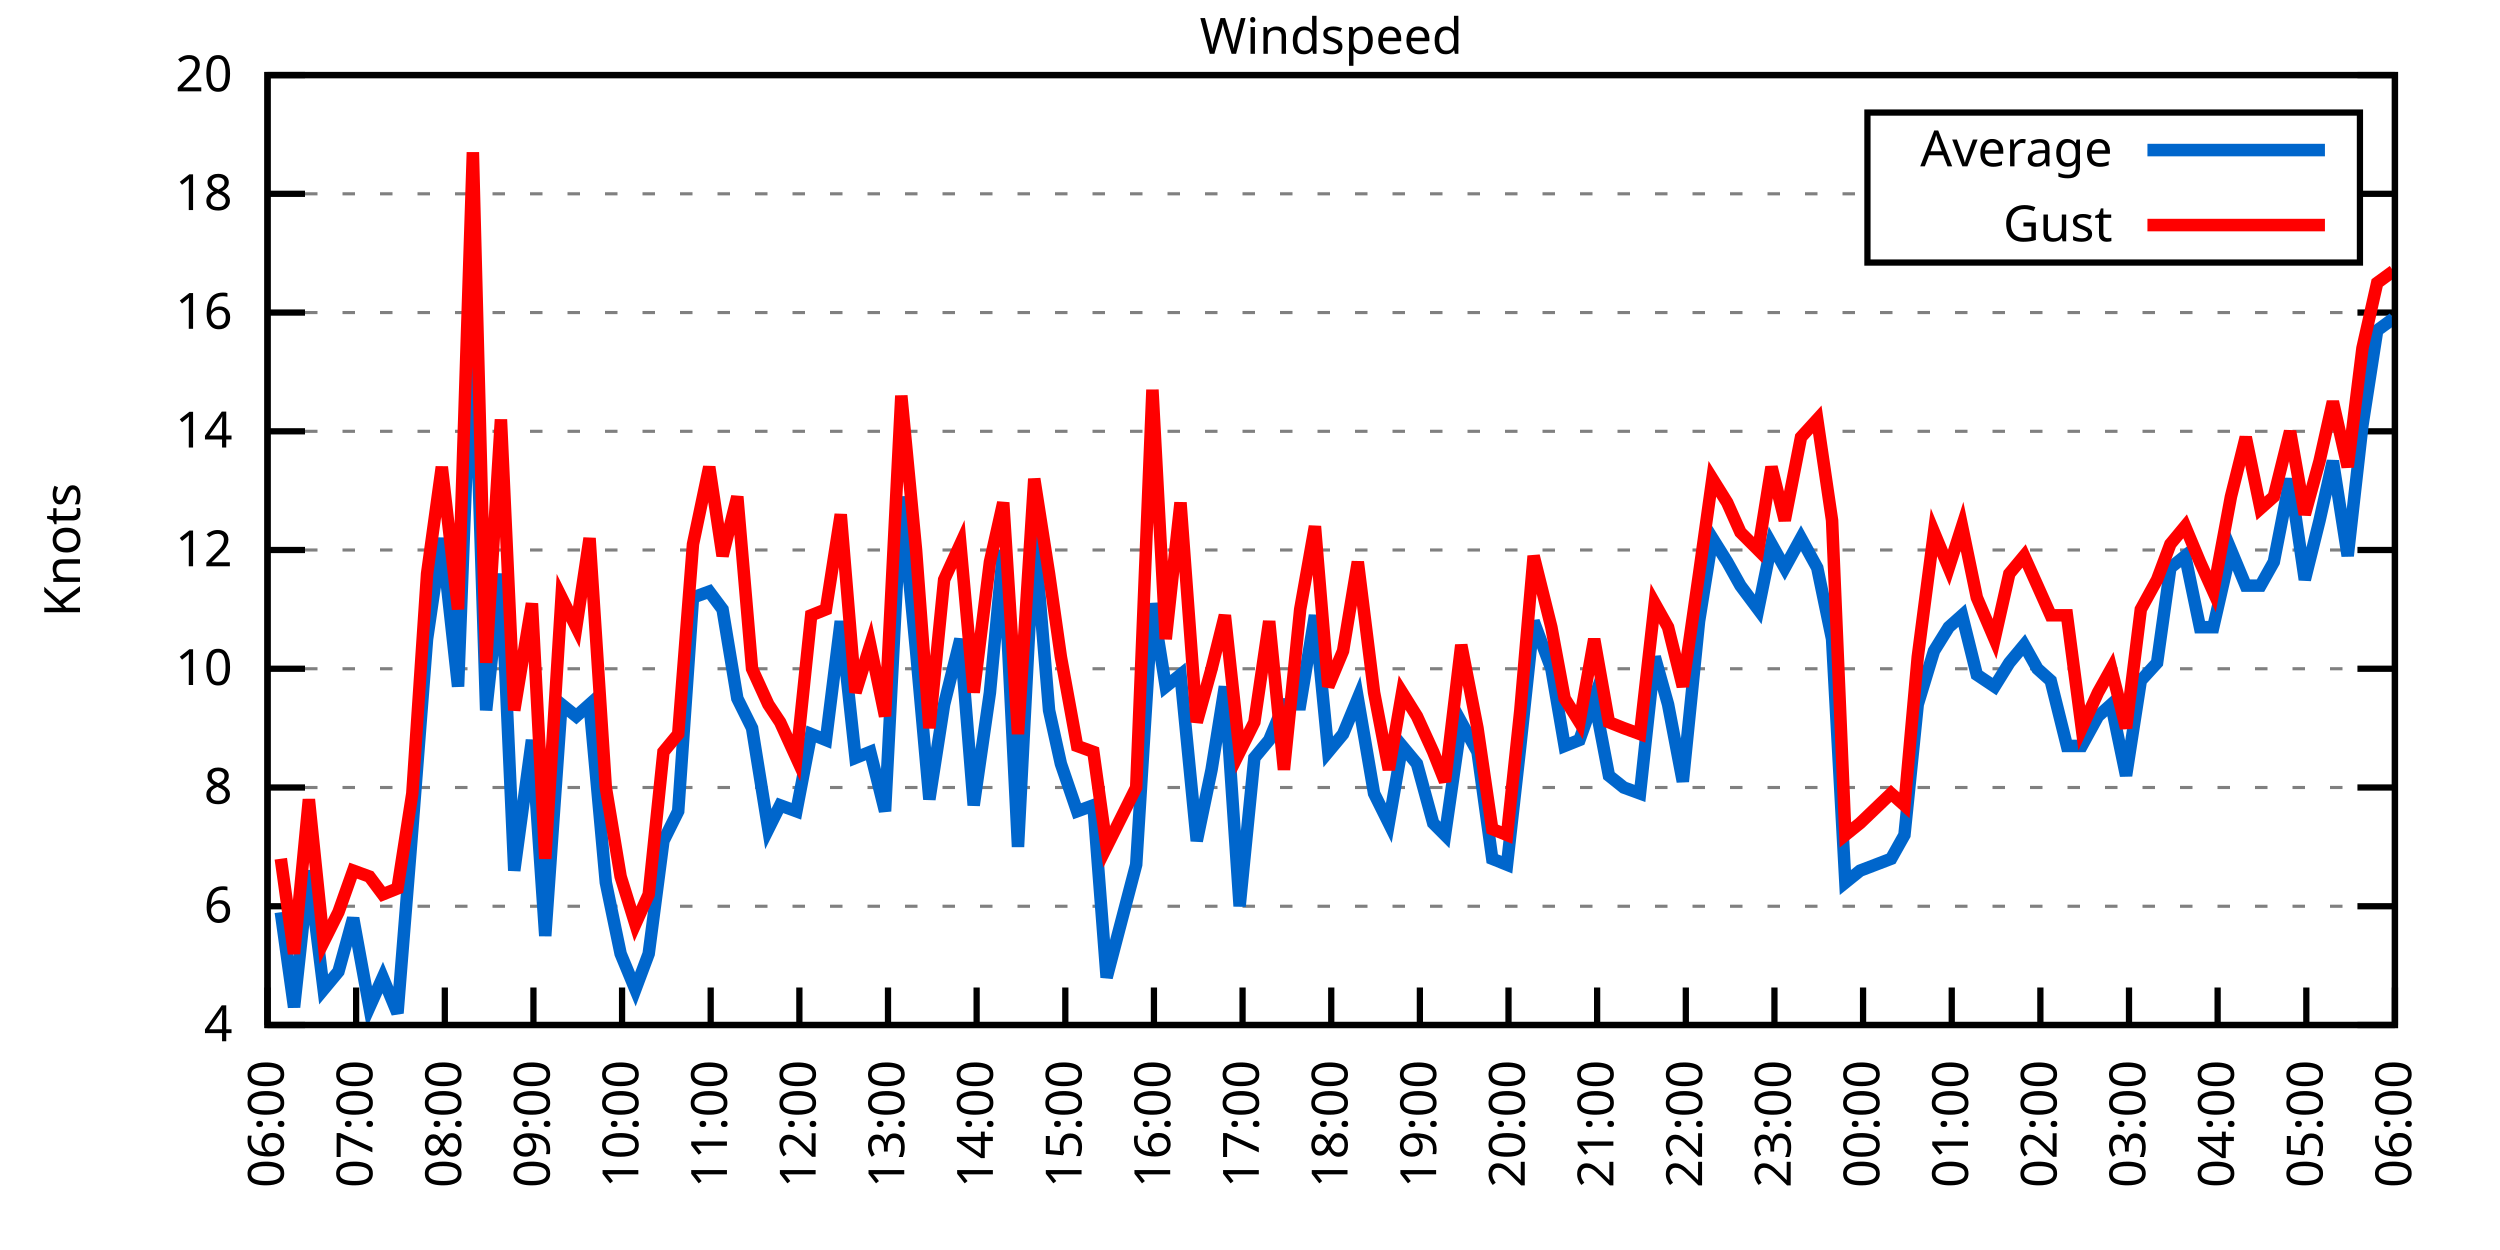
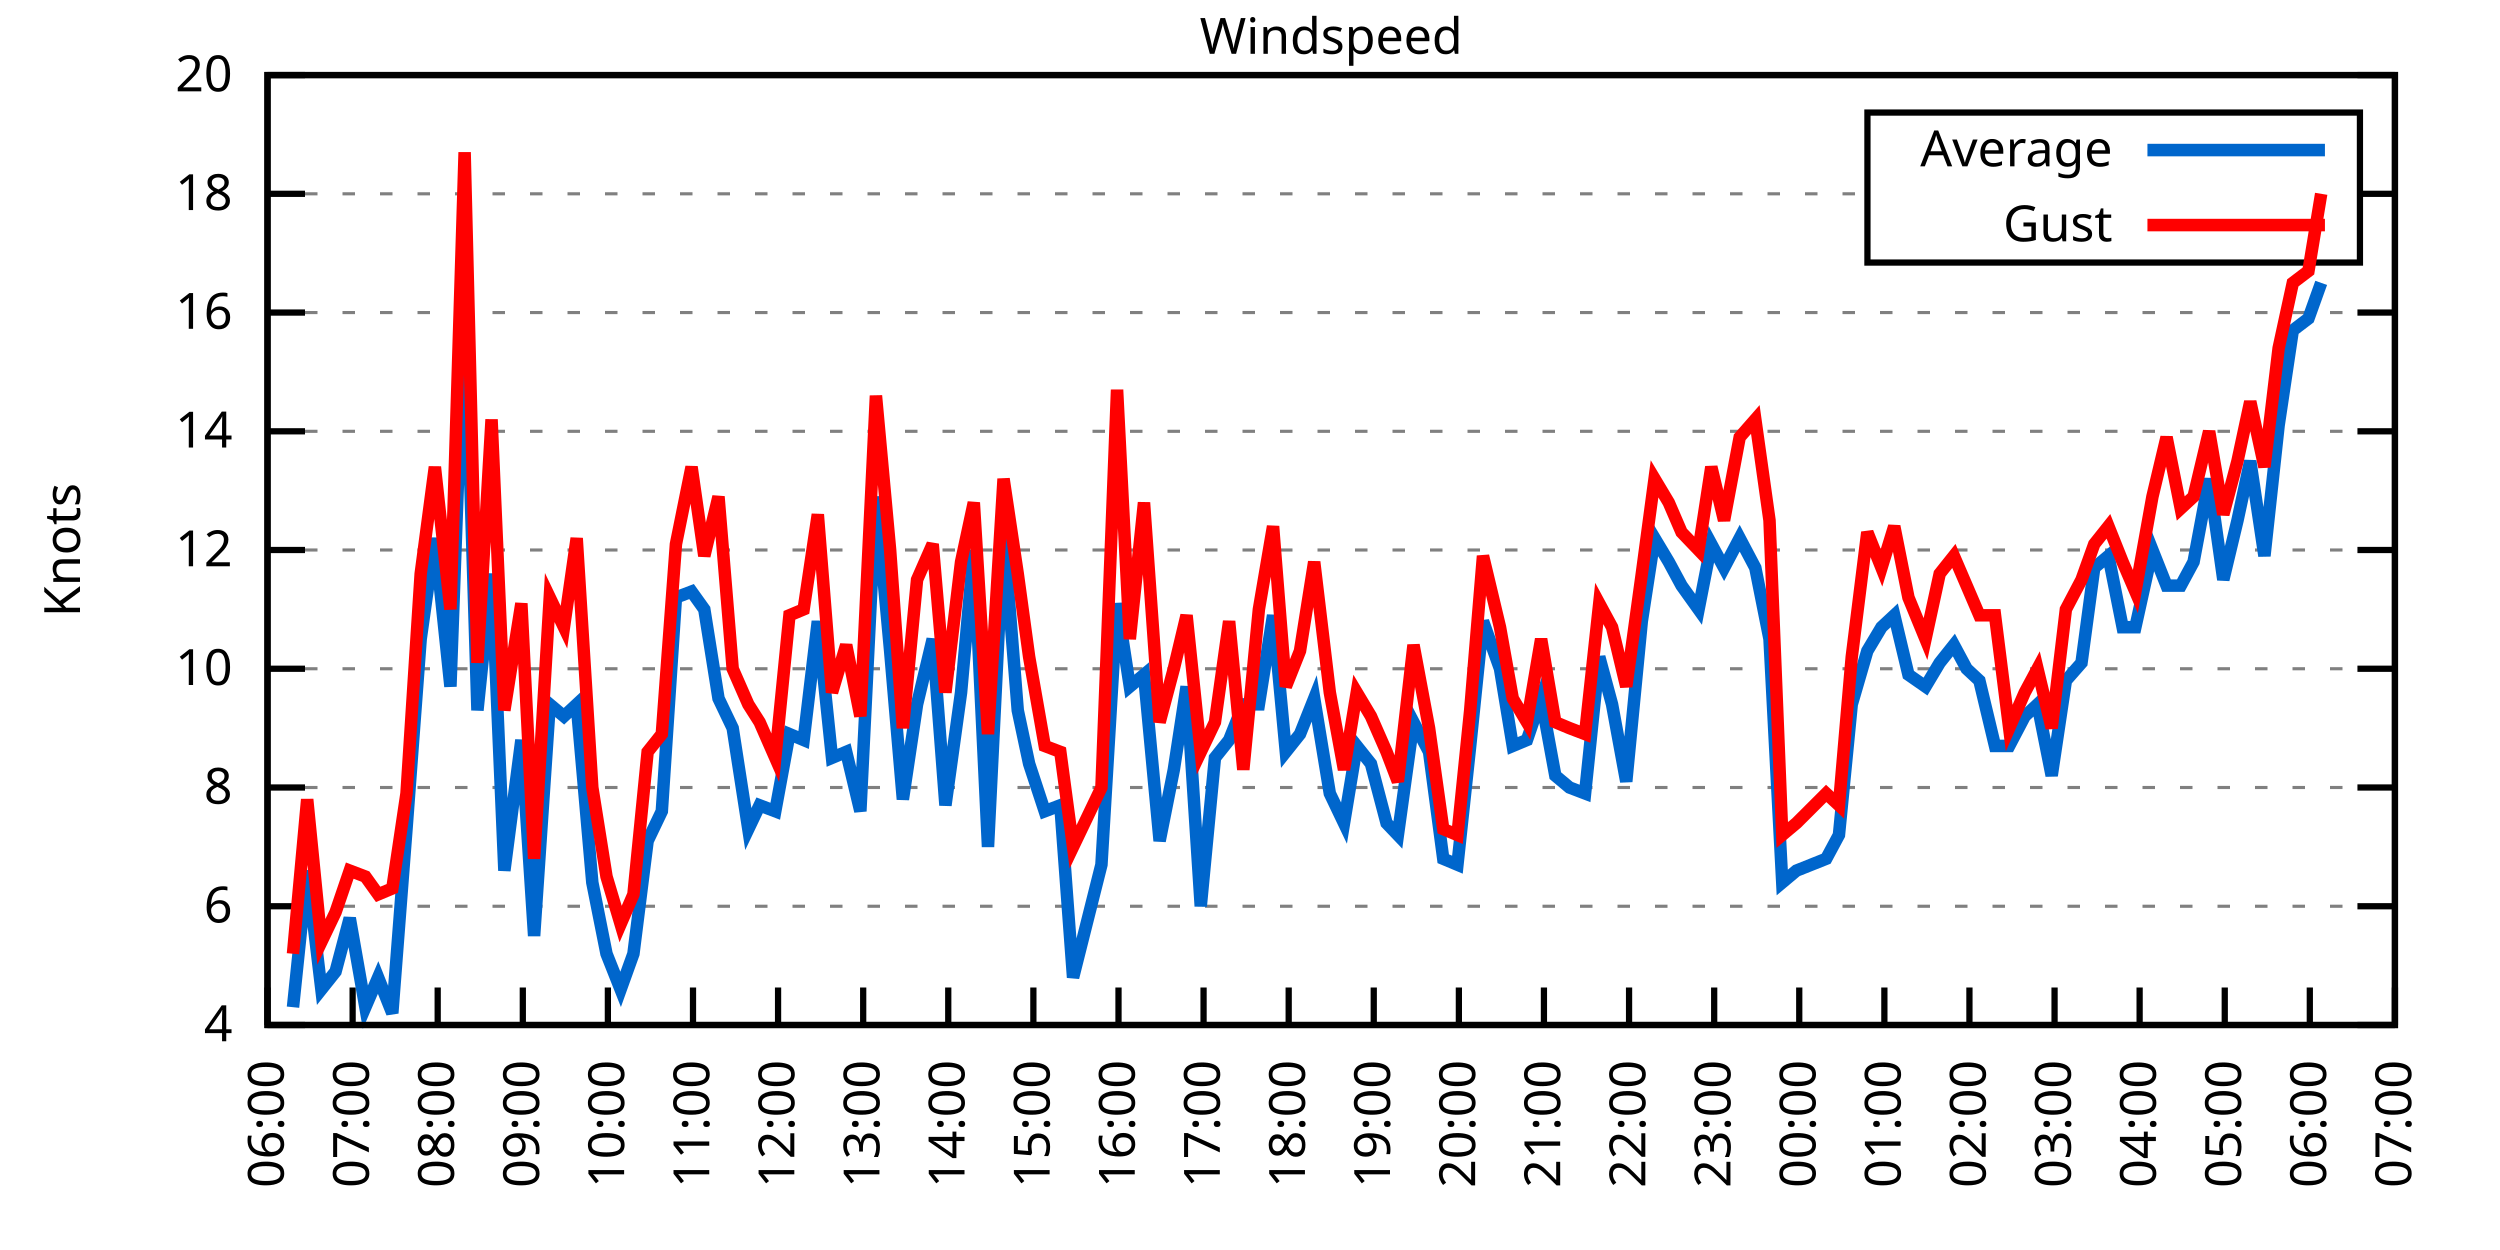
<svg xmlns="http://www.w3.org/2000/svg" xmlns:xlink="http://www.w3.org/1999/xlink" width="400" height="200" viewBox="0 0 400 200">
  <g id="gnuplot_canvas">
    <rect x="0" y="0" width="400" height="200" fill="none" />
    <defs>
      <circle id="gpDot" r="0.5" stroke-width="0.5" stroke="currentColor" />
      <path id="gpPt0" stroke-width="0.333" stroke="currentColor" d="M-1,0 h2 M0,-1 v2" />
      <path id="gpPt1" stroke-width="0.333" stroke="currentColor" d="M-1,-1 L1,1 M1,-1 L-1,1" />
      <path id="gpPt2" stroke-width="0.333" stroke="currentColor" d="M-1,0 L1,0 M0,-1 L0,1 M-1,-1 L1,1 M-1,1 L1,-1" />
      <rect id="gpPt3" stroke-width="0.333" stroke="currentColor" x="-1" y="-1" width="2" height="2" />
      <rect id="gpPt4" stroke-width="0.333" stroke="currentColor" fill="currentColor" x="-1" y="-1" width="2" height="2" />
      <circle id="gpPt5" stroke-width="0.333" stroke="currentColor" cx="0" cy="0" r="1" />
      <use xlink:href="#gpPt5" id="gpPt6" fill="currentColor" stroke="none" />
      <path id="gpPt7" stroke-width="0.333" stroke="currentColor" d="M0,-1.33 L-1.33,0.67 L1.33,0.67 z" />
      <use xlink:href="#gpPt7" id="gpPt8" fill="currentColor" stroke="none" />
      <use xlink:href="#gpPt7" id="gpPt9" stroke="currentColor" transform="rotate(180)" />
      <use xlink:href="#gpPt9" id="gpPt10" fill="currentColor" stroke="none" />
      <use xlink:href="#gpPt3" id="gpPt11" stroke="currentColor" transform="rotate(45)" />
      <use xlink:href="#gpPt11" id="gpPt12" fill="currentColor" stroke="none" />
      <path id="gpPt13" stroke-width="0.333" stroke="currentColor" d="M0,1.330 L1.265,0.411 L0.782,-1.067 L-0.782,-1.076 L-1.265,0.411 z" />
      <use xlink:href="#gpPt13" id="gpPt14" fill="currentColor" stroke="none" />
      <filter id="textbox" filterUnits="objectBoundingBox" x="0" y="0" height="1" width="1">
        <feFlood flood-color="white" flood-opacity="1" result="bgnd" />
        <feComposite in="SourceGraphic" in2="bgnd" operator="atop" />
      </filter>
      <filter id="greybox" filterUnits="objectBoundingBox" x="0" y="0" height="1" width="1">
        <feFlood flood-color="lightgrey" flood-opacity="1" result="grey" />
        <feComposite in="SourceGraphic" in2="grey" operator="atop" />
      </filter>
    </defs>
    <g fill="none" color="white" stroke="currentColor" stroke-width="1.00" stroke-linecap="butt" stroke-linejoin="miter">
</g>
    <g fill="none" color="black" stroke="currentColor" stroke-width="1.00" stroke-linecap="butt" stroke-linejoin="miter">
      <g stroke="none" shape-rendering="crispEdges">
        <polygon fill="rgb(255, 255, 255)" points="42.80,164.00 383.18,164.00 383.18,12.02 42.80,12.02 " />
      </g>
    </g>
    <g fill="none" color="black" stroke="currentColor" stroke-width="1.00" stroke-linecap="butt" stroke-linejoin="miter">
</g>
    <g fill="none" color="black" stroke="black" stroke-width="0.50" stroke-linecap="butt" stroke-linejoin="miter">
</g>
    <g fill="none" color="gray" stroke="currentColor" stroke-width="0.50" stroke-linecap="butt" stroke-linejoin="miter">
      <path stroke="gray" stroke-dasharray="2,4" class="gridline" d="M42.80,164.00 L383.19,164.00  " />
    </g>
    <g fill="none" color="gray" stroke="gray" stroke-width="1.00" stroke-linecap="butt" stroke-linejoin="miter">
</g>
    <g fill="none" color="black" stroke="currentColor" stroke-width="1.00" stroke-linecap="butt" stroke-linejoin="miter">
      <path stroke="black" d="M42.80,164.00 L48.80,164.00 M383.19,164.00 L377.19,164.00  " />
      <g transform="translate(37.20,166.60)" stroke="none" fill="black" font-family="Sans" font-size="8.00" text-anchor="end">
        <text>
          <tspan font-family="Sans"> 4</tspan>
        </text>
      </g>
    </g>
    <g fill="none" color="black" stroke="currentColor" stroke-width="1.00" stroke-linecap="butt" stroke-linejoin="miter">
</g>
    <g fill="none" color="black" stroke="black" stroke-width="0.50" stroke-linecap="butt" stroke-linejoin="miter">
</g>
    <g fill="none" color="gray" stroke="currentColor" stroke-width="0.50" stroke-linecap="butt" stroke-linejoin="miter">
      <path stroke="gray" stroke-dasharray="2,4" class="gridline" d="M42.80,145.00 L383.19,145.00  " />
    </g>
    <g fill="none" color="gray" stroke="gray" stroke-width="1.00" stroke-linecap="butt" stroke-linejoin="miter">
</g>
    <g fill="none" color="black" stroke="currentColor" stroke-width="1.00" stroke-linecap="butt" stroke-linejoin="miter">
      <path stroke="black" d="M42.80,145.00 L48.80,145.00 M383.19,145.00 L377.19,145.00  " />
      <g transform="translate(37.20,147.60)" stroke="none" fill="black" font-family="Sans" font-size="8.00" text-anchor="end">
        <text>
          <tspan font-family="Sans"> 6</tspan>
        </text>
      </g>
    </g>
    <g fill="none" color="black" stroke="currentColor" stroke-width="1.00" stroke-linecap="butt" stroke-linejoin="miter">
</g>
    <g fill="none" color="black" stroke="black" stroke-width="0.50" stroke-linecap="butt" stroke-linejoin="miter">
</g>
    <g fill="none" color="gray" stroke="currentColor" stroke-width="0.50" stroke-linecap="butt" stroke-linejoin="miter">
      <path stroke="gray" stroke-dasharray="2,4" class="gridline" d="M42.80,126.00 L383.19,126.00  " />
    </g>
    <g fill="none" color="gray" stroke="gray" stroke-width="1.00" stroke-linecap="butt" stroke-linejoin="miter">
</g>
    <g fill="none" color="black" stroke="currentColor" stroke-width="1.00" stroke-linecap="butt" stroke-linejoin="miter">
      <path stroke="black" d="M42.80,126.00 L48.80,126.00 M383.19,126.00 L377.19,126.00  " />
      <g transform="translate(37.20,128.60)" stroke="none" fill="black" font-family="Sans" font-size="8.00" text-anchor="end">
        <text>
          <tspan font-family="Sans"> 8</tspan>
        </text>
      </g>
    </g>
    <g fill="none" color="black" stroke="currentColor" stroke-width="1.00" stroke-linecap="butt" stroke-linejoin="miter">
</g>
    <g fill="none" color="black" stroke="black" stroke-width="0.50" stroke-linecap="butt" stroke-linejoin="miter">
</g>
    <g fill="none" color="gray" stroke="currentColor" stroke-width="0.50" stroke-linecap="butt" stroke-linejoin="miter">
      <path stroke="gray" stroke-dasharray="2,4" class="gridline" d="M42.80,107.00 L383.19,107.00  " />
    </g>
    <g fill="none" color="gray" stroke="gray" stroke-width="1.00" stroke-linecap="butt" stroke-linejoin="miter">
</g>
    <g fill="none" color="black" stroke="currentColor" stroke-width="1.00" stroke-linecap="butt" stroke-linejoin="miter">
      <path stroke="black" d="M42.80,107.00 L48.80,107.00 M383.19,107.00 L377.19,107.00  " />
      <g transform="translate(37.20,109.60)" stroke="none" fill="black" font-family="Sans" font-size="8.00" text-anchor="end">
        <text>
          <tspan font-family="Sans"> 10</tspan>
        </text>
      </g>
    </g>
    <g fill="none" color="black" stroke="currentColor" stroke-width="1.00" stroke-linecap="butt" stroke-linejoin="miter">
</g>
    <g fill="none" color="black" stroke="black" stroke-width="0.50" stroke-linecap="butt" stroke-linejoin="miter">
</g>
    <g fill="none" color="gray" stroke="currentColor" stroke-width="0.50" stroke-linecap="butt" stroke-linejoin="miter">
      <path stroke="gray" stroke-dasharray="2,4" class="gridline" d="M42.80,88.00 L383.19,88.00  " />
    </g>
    <g fill="none" color="gray" stroke="gray" stroke-width="1.00" stroke-linecap="butt" stroke-linejoin="miter">
</g>
    <g fill="none" color="black" stroke="currentColor" stroke-width="1.00" stroke-linecap="butt" stroke-linejoin="miter">
      <path stroke="black" d="M42.80,88.00 L48.80,88.00 M383.19,88.00 L377.19,88.00  " />
      <g transform="translate(37.20,90.60)" stroke="none" fill="black" font-family="Sans" font-size="8.00" text-anchor="end">
        <text>
          <tspan font-family="Sans"> 12</tspan>
        </text>
      </g>
    </g>
    <g fill="none" color="black" stroke="currentColor" stroke-width="1.00" stroke-linecap="butt" stroke-linejoin="miter">
</g>
    <g fill="none" color="black" stroke="black" stroke-width="0.50" stroke-linecap="butt" stroke-linejoin="miter">
</g>
    <g fill="none" color="gray" stroke="currentColor" stroke-width="0.50" stroke-linecap="butt" stroke-linejoin="miter">
      <path stroke="gray" stroke-dasharray="2,4" class="gridline" d="M42.80,69.01 L383.19,69.01  " />
    </g>
    <g fill="none" color="gray" stroke="gray" stroke-width="1.00" stroke-linecap="butt" stroke-linejoin="miter">
</g>
    <g fill="none" color="black" stroke="currentColor" stroke-width="1.00" stroke-linecap="butt" stroke-linejoin="miter">
      <path stroke="black" d="M42.80,69.01 L48.80,69.01 M383.19,69.01 L377.19,69.01  " />
      <g transform="translate(37.20,71.61)" stroke="none" fill="black" font-family="Sans" font-size="8.00" text-anchor="end">
        <text>
          <tspan font-family="Sans"> 14</tspan>
        </text>
      </g>
    </g>
    <g fill="none" color="black" stroke="currentColor" stroke-width="1.00" stroke-linecap="butt" stroke-linejoin="miter">
</g>
    <g fill="none" color="black" stroke="black" stroke-width="0.50" stroke-linecap="butt" stroke-linejoin="miter">
</g>
    <g fill="none" color="gray" stroke="currentColor" stroke-width="0.50" stroke-linecap="butt" stroke-linejoin="miter">
      <path stroke="gray" stroke-dasharray="2,4" class="gridline" d="M42.80,50.01 L383.19,50.01  " />
    </g>
    <g fill="none" color="gray" stroke="gray" stroke-width="1.00" stroke-linecap="butt" stroke-linejoin="miter">
</g>
    <g fill="none" color="black" stroke="currentColor" stroke-width="1.00" stroke-linecap="butt" stroke-linejoin="miter">
      <path stroke="black" d="M42.80,50.01 L48.80,50.01 M383.19,50.01 L377.19,50.01  " />
      <g transform="translate(37.20,52.61)" stroke="none" fill="black" font-family="Sans" font-size="8.00" text-anchor="end">
        <text>
          <tspan font-family="Sans"> 16</tspan>
        </text>
      </g>
    </g>
    <g fill="none" color="black" stroke="currentColor" stroke-width="1.00" stroke-linecap="butt" stroke-linejoin="miter">
</g>
    <g fill="none" color="black" stroke="black" stroke-width="0.50" stroke-linecap="butt" stroke-linejoin="miter">
</g>
    <g fill="none" color="gray" stroke="currentColor" stroke-width="0.50" stroke-linecap="butt" stroke-linejoin="miter">
      <path stroke="gray" stroke-dasharray="2,4" class="gridline" d="M42.80,31.01 L298.79,31.01 M377.59,31.01 L383.19,31.01  " />
    </g>
    <g fill="none" color="gray" stroke="gray" stroke-width="1.00" stroke-linecap="butt" stroke-linejoin="miter">
</g>
    <g fill="none" color="black" stroke="currentColor" stroke-width="1.00" stroke-linecap="butt" stroke-linejoin="miter">
      <path stroke="black" d="M42.80,31.01 L48.80,31.01 M383.19,31.01 L377.19,31.01  " />
      <g transform="translate(37.20,33.61)" stroke="none" fill="black" font-family="Sans" font-size="8.00" text-anchor="end">
        <text>
          <tspan font-family="Sans"> 18</tspan>
        </text>
      </g>
    </g>
    <g fill="none" color="black" stroke="currentColor" stroke-width="1.00" stroke-linecap="butt" stroke-linejoin="miter">
</g>
    <g fill="none" color="black" stroke="black" stroke-width="0.50" stroke-linecap="butt" stroke-linejoin="miter">
</g>
    <g fill="none" color="gray" stroke="currentColor" stroke-width="0.50" stroke-linecap="butt" stroke-linejoin="miter">
      <path stroke="gray" stroke-dasharray="2,4" class="gridline" d="M42.80,12.01 L383.19,12.01  " />
    </g>
    <g fill="none" color="gray" stroke="gray" stroke-width="1.00" stroke-linecap="butt" stroke-linejoin="miter">
</g>
    <g fill="none" color="black" stroke="currentColor" stroke-width="1.00" stroke-linecap="butt" stroke-linejoin="miter">
      <path stroke="black" d="M42.80,12.01 L48.80,12.01 M383.19,12.01 L377.19,12.01  " />
      <g transform="translate(37.20,14.61)" stroke="none" fill="black" font-family="Sans" font-size="8.00" text-anchor="end">
        <text>
          <tspan font-family="Sans"> 20</tspan>
        </text>
      </g>
    </g>
    <g fill="none" color="black" stroke="currentColor" stroke-width="1.00" stroke-linecap="butt" stroke-linejoin="miter">
      <path stroke="black" d="M42.80,164.00 L42.80,158.00  " />
      <g transform="translate(45.40,169.60) rotate(270.00)" stroke="none" fill="black" font-family="Sans" font-size="8.00" text-anchor="end">
        <text>
          <tspan font-family="Sans">06:00</tspan>
        </text>
      </g>
    </g>
    <g fill="none" color="black" stroke="currentColor" stroke-width="1.00" stroke-linecap="butt" stroke-linejoin="miter">
-       <path stroke="black" d="M56.98,164.00 L56.98,158.00  " />
-       <g transform="translate(59.58,169.60) rotate(270.00)" stroke="none" fill="black" font-family="Sans" font-size="8.00" text-anchor="end">
+       <path stroke="black" d="M56.42,164.00 L56.42,158.00  " />
+       <g transform="translate(59.02,169.60) rotate(270.00)" stroke="none" fill="black" font-family="Sans" font-size="8.00" text-anchor="end">
        <text>
          <tspan font-family="Sans">07:00</tspan>
        </text>
      </g>
    </g>
    <g fill="none" color="black" stroke="currentColor" stroke-width="1.00" stroke-linecap="butt" stroke-linejoin="miter">
-       <path stroke="black" d="M71.17,164.00 L71.17,158.00  " />
-       <g transform="translate(73.77,169.60) rotate(270.00)" stroke="none" fill="black" font-family="Sans" font-size="8.00" text-anchor="end">
+       <path stroke="black" d="M70.03,164.00 L70.03,158.00  " />
+       <g transform="translate(72.63,169.60) rotate(270.00)" stroke="none" fill="black" font-family="Sans" font-size="8.00" text-anchor="end">
        <text>
          <tspan font-family="Sans">08:00</tspan>
        </text>
      </g>
    </g>
    <g fill="none" color="black" stroke="currentColor" stroke-width="1.00" stroke-linecap="butt" stroke-linejoin="miter">
-       <path stroke="black" d="M85.35,164.00 L85.35,158.00  " />
-       <g transform="translate(87.95,169.60) rotate(270.00)" stroke="none" fill="black" font-family="Sans" font-size="8.00" text-anchor="end">
+       <path stroke="black" d="M83.65,164.00 L83.65,158.00  " />
+       <g transform="translate(86.25,169.60) rotate(270.00)" stroke="none" fill="black" font-family="Sans" font-size="8.00" text-anchor="end">
        <text>
          <tspan font-family="Sans">09:00</tspan>
        </text>
      </g>
    </g>
    <g fill="none" color="black" stroke="currentColor" stroke-width="1.00" stroke-linecap="butt" stroke-linejoin="miter">
-       <path stroke="black" d="M99.53,164.00 L99.53,158.00  " />
-       <g transform="translate(102.13,169.60) rotate(270.00)" stroke="none" fill="black" font-family="Sans" font-size="8.00" text-anchor="end">
+       <path stroke="black" d="M97.26,164.00 L97.26,158.00  " />
+       <g transform="translate(99.86,169.60) rotate(270.00)" stroke="none" fill="black" font-family="Sans" font-size="8.00" text-anchor="end">
        <text>
          <tspan font-family="Sans">10:00</tspan>
        </text>
      </g>
    </g>
    <g fill="none" color="black" stroke="currentColor" stroke-width="1.00" stroke-linecap="butt" stroke-linejoin="miter">
-       <path stroke="black" d="M113.71,164.00 L113.71,158.00  " />
-       <g transform="translate(116.31,169.60) rotate(270.00)" stroke="none" fill="black" font-family="Sans" font-size="8.00" text-anchor="end">
+       <path stroke="black" d="M110.88,164.00 L110.88,158.00  " />
+       <g transform="translate(113.48,169.60) rotate(270.00)" stroke="none" fill="black" font-family="Sans" font-size="8.00" text-anchor="end">
        <text>
          <tspan font-family="Sans">11:00</tspan>
        </text>
      </g>
    </g>
    <g fill="none" color="black" stroke="currentColor" stroke-width="1.00" stroke-linecap="butt" stroke-linejoin="miter">
-       <path stroke="black" d="M127.90,164.00 L127.90,158.00  " />
-       <g transform="translate(130.50,169.60) rotate(270.00)" stroke="none" fill="black" font-family="Sans" font-size="8.00" text-anchor="end">
+       <path stroke="black" d="M124.49,164.00 L124.49,158.00  " />
+       <g transform="translate(127.09,169.60) rotate(270.00)" stroke="none" fill="black" font-family="Sans" font-size="8.00" text-anchor="end">
        <text>
          <tspan font-family="Sans">12:00</tspan>
        </text>
      </g>
    </g>
    <g fill="none" color="black" stroke="currentColor" stroke-width="1.00" stroke-linecap="butt" stroke-linejoin="miter">
-       <path stroke="black" d="M142.08,164.00 L142.08,158.00  " />
-       <g transform="translate(144.68,169.60) rotate(270.00)" stroke="none" fill="black" font-family="Sans" font-size="8.00" text-anchor="end">
+       <path stroke="black" d="M138.11,164.00 L138.11,158.00  " />
+       <g transform="translate(140.71,169.60) rotate(270.00)" stroke="none" fill="black" font-family="Sans" font-size="8.00" text-anchor="end">
        <text>
          <tspan font-family="Sans">13:00</tspan>
        </text>
      </g>
    </g>
    <g fill="none" color="black" stroke="currentColor" stroke-width="1.00" stroke-linecap="butt" stroke-linejoin="miter">
-       <path stroke="black" d="M156.26,164.00 L156.26,158.00  " />
-       <g transform="translate(158.86,169.60) rotate(270.00)" stroke="none" fill="black" font-family="Sans" font-size="8.00" text-anchor="end">
+       <path stroke="black" d="M151.72,164.00 L151.72,158.00  " />
+       <g transform="translate(154.32,169.60) rotate(270.00)" stroke="none" fill="black" font-family="Sans" font-size="8.00" text-anchor="end">
        <text>
          <tspan font-family="Sans">14:00</tspan>
        </text>
      </g>
    </g>
    <g fill="none" color="black" stroke="currentColor" stroke-width="1.00" stroke-linecap="butt" stroke-linejoin="miter">
-       <path stroke="black" d="M170.45,164.00 L170.45,158.00  " />
-       <g transform="translate(173.05,169.60) rotate(270.00)" stroke="none" fill="black" font-family="Sans" font-size="8.00" text-anchor="end">
+       <path stroke="black" d="M165.34,164.00 L165.34,158.00  " />
+       <g transform="translate(167.94,169.60) rotate(270.00)" stroke="none" fill="black" font-family="Sans" font-size="8.00" text-anchor="end">
        <text>
          <tspan font-family="Sans">15:00</tspan>
        </text>
      </g>
    </g>
    <g fill="none" color="black" stroke="currentColor" stroke-width="1.00" stroke-linecap="butt" stroke-linejoin="miter">
-       <path stroke="black" d="M184.63,164.00 L184.63,158.00  " />
-       <g transform="translate(187.23,169.60) rotate(270.00)" stroke="none" fill="black" font-family="Sans" font-size="8.00" text-anchor="end">
+       <path stroke="black" d="M178.96,164.00 L178.96,158.00  " />
+       <g transform="translate(181.56,169.60) rotate(270.00)" stroke="none" fill="black" font-family="Sans" font-size="8.00" text-anchor="end">
        <text>
          <tspan font-family="Sans">16:00</tspan>
        </text>
      </g>
    </g>
    <g fill="none" color="black" stroke="currentColor" stroke-width="1.00" stroke-linecap="butt" stroke-linejoin="miter">
-       <path stroke="black" d="M198.81,164.00 L198.81,158.00  " />
-       <g transform="translate(201.41,169.60) rotate(270.00)" stroke="none" fill="black" font-family="Sans" font-size="8.00" text-anchor="end">
+       <path stroke="black" d="M192.57,164.00 L192.57,158.00  " />
+       <g transform="translate(195.17,169.60) rotate(270.00)" stroke="none" fill="black" font-family="Sans" font-size="8.00" text-anchor="end">
        <text>
          <tspan font-family="Sans">17:00</tspan>
        </text>
      </g>
    </g>
    <g fill="none" color="black" stroke="currentColor" stroke-width="1.00" stroke-linecap="butt" stroke-linejoin="miter">
-       <path stroke="black" d="M213.00,164.00 L213.00,158.00  " />
-       <g transform="translate(215.60,169.60) rotate(270.00)" stroke="none" fill="black" font-family="Sans" font-size="8.00" text-anchor="end">
+       <path stroke="black" d="M206.19,164.00 L206.19,158.00  " />
+       <g transform="translate(208.79,169.60) rotate(270.00)" stroke="none" fill="black" font-family="Sans" font-size="8.00" text-anchor="end">
        <text>
          <tspan font-family="Sans">18:00</tspan>
        </text>
      </g>
    </g>
    <g fill="none" color="black" stroke="currentColor" stroke-width="1.00" stroke-linecap="butt" stroke-linejoin="miter">
-       <path stroke="black" d="M227.18,164.00 L227.18,158.00  " />
-       <g transform="translate(229.78,169.60) rotate(270.00)" stroke="none" fill="black" font-family="Sans" font-size="8.00" text-anchor="end">
+       <path stroke="black" d="M219.80,164.00 L219.80,158.00  " />
+       <g transform="translate(222.40,169.60) rotate(270.00)" stroke="none" fill="black" font-family="Sans" font-size="8.00" text-anchor="end">
        <text>
          <tspan font-family="Sans">19:00</tspan>
        </text>
      </g>
    </g>
    <g fill="none" color="black" stroke="currentColor" stroke-width="1.00" stroke-linecap="butt" stroke-linejoin="miter">
-       <path stroke="black" d="M241.36,164.00 L241.36,158.00  " />
-       <g transform="translate(243.96,169.60) rotate(270.00)" stroke="none" fill="black" font-family="Sans" font-size="8.00" text-anchor="end">
+       <path stroke="black" d="M233.42,164.00 L233.42,158.00  " />
+       <g transform="translate(236.02,169.60) rotate(270.00)" stroke="none" fill="black" font-family="Sans" font-size="8.00" text-anchor="end">
        <text>
          <tspan font-family="Sans">20:00</tspan>
        </text>
      </g>
    </g>
    <g fill="none" color="black" stroke="currentColor" stroke-width="1.00" stroke-linecap="butt" stroke-linejoin="miter">
-       <path stroke="black" d="M255.54,164.00 L255.54,158.00  " />
-       <g transform="translate(258.14,169.60) rotate(270.00)" stroke="none" fill="black" font-family="Sans" font-size="8.00" text-anchor="end">
+       <path stroke="black" d="M247.03,164.00 L247.03,158.00  " />
+       <g transform="translate(249.63,169.60) rotate(270.00)" stroke="none" fill="black" font-family="Sans" font-size="8.00" text-anchor="end">
        <text>
          <tspan font-family="Sans">21:00</tspan>
        </text>
      </g>
    </g>
    <g fill="none" color="black" stroke="currentColor" stroke-width="1.00" stroke-linecap="butt" stroke-linejoin="miter">
-       <path stroke="black" d="M269.73,164.00 L269.73,158.00  " />
-       <g transform="translate(272.33,169.60) rotate(270.00)" stroke="none" fill="black" font-family="Sans" font-size="8.00" text-anchor="end">
+       <path stroke="black" d="M260.65,164.00 L260.65,158.00  " />
+       <g transform="translate(263.25,169.60) rotate(270.00)" stroke="none" fill="black" font-family="Sans" font-size="8.00" text-anchor="end">
        <text>
          <tspan font-family="Sans">22:00</tspan>
        </text>
      </g>
    </g>
    <g fill="none" color="black" stroke="currentColor" stroke-width="1.00" stroke-linecap="butt" stroke-linejoin="miter">
-       <path stroke="black" d="M283.91,164.00 L283.91,158.00  " />
-       <g transform="translate(286.51,169.60) rotate(270.00)" stroke="none" fill="black" font-family="Sans" font-size="8.00" text-anchor="end">
+       <path stroke="black" d="M274.27,164.00 L274.27,158.00  " />
+       <g transform="translate(276.87,169.60) rotate(270.00)" stroke="none" fill="black" font-family="Sans" font-size="8.00" text-anchor="end">
        <text>
          <tspan font-family="Sans">23:00</tspan>
        </text>
      </g>
    </g>
    <g fill="none" color="black" stroke="currentColor" stroke-width="1.00" stroke-linecap="butt" stroke-linejoin="miter">
-       <path stroke="black" d="M298.09,164.00 L298.09,158.00  " />
-       <g transform="translate(300.69,169.60) rotate(270.00)" stroke="none" fill="black" font-family="Sans" font-size="8.00" text-anchor="end">
+       <path stroke="black" d="M287.88,164.00 L287.88,158.00  " />
+       <g transform="translate(290.48,169.60) rotate(270.00)" stroke="none" fill="black" font-family="Sans" font-size="8.00" text-anchor="end">
        <text>
          <tspan font-family="Sans">00:00</tspan>
        </text>
      </g>
    </g>
    <g fill="none" color="black" stroke="currentColor" stroke-width="1.00" stroke-linecap="butt" stroke-linejoin="miter">
-       <path stroke="black" d="M312.28,164.00 L312.28,158.00  " />
-       <g transform="translate(314.88,169.60) rotate(270.00)" stroke="none" fill="black" font-family="Sans" font-size="8.00" text-anchor="end">
+       <path stroke="black" d="M301.50,164.00 L301.50,158.00  " />
+       <g transform="translate(304.10,169.60) rotate(270.00)" stroke="none" fill="black" font-family="Sans" font-size="8.00" text-anchor="end">
        <text>
          <tspan font-family="Sans">01:00</tspan>
        </text>
      </g>
    </g>
    <g fill="none" color="black" stroke="currentColor" stroke-width="1.00" stroke-linecap="butt" stroke-linejoin="miter">
-       <path stroke="black" d="M326.46,164.00 L326.46,158.00  " />
-       <g transform="translate(329.06,169.60) rotate(270.00)" stroke="none" fill="black" font-family="Sans" font-size="8.00" text-anchor="end">
+       <path stroke="black" d="M315.11,164.00 L315.11,158.00  " />
+       <g transform="translate(317.71,169.60) rotate(270.00)" stroke="none" fill="black" font-family="Sans" font-size="8.00" text-anchor="end">
        <text>
          <tspan font-family="Sans">02:00</tspan>
        </text>
      </g>
    </g>
    <g fill="none" color="black" stroke="currentColor" stroke-width="1.00" stroke-linecap="butt" stroke-linejoin="miter">
-       <path stroke="black" d="M340.64,164.00 L340.64,158.00  " />
-       <g transform="translate(343.24,169.60) rotate(270.00)" stroke="none" fill="black" font-family="Sans" font-size="8.00" text-anchor="end">
+       <path stroke="black" d="M328.73,164.00 L328.73,158.00  " />
+       <g transform="translate(331.33,169.60) rotate(270.00)" stroke="none" fill="black" font-family="Sans" font-size="8.00" text-anchor="end">
        <text>
          <tspan font-family="Sans">03:00</tspan>
        </text>
      </g>
    </g>
    <g fill="none" color="black" stroke="currentColor" stroke-width="1.00" stroke-linecap="butt" stroke-linejoin="miter">
-       <path stroke="black" d="M354.82,164.00 L354.82,158.00  " />
-       <g transform="translate(357.42,169.60) rotate(270.00)" stroke="none" fill="black" font-family="Sans" font-size="8.00" text-anchor="end">
+       <path stroke="black" d="M342.34,164.00 L342.34,158.00  " />
+       <g transform="translate(344.94,169.60) rotate(270.00)" stroke="none" fill="black" font-family="Sans" font-size="8.00" text-anchor="end">
        <text>
          <tspan font-family="Sans">04:00</tspan>
        </text>
      </g>
    </g>
    <g fill="none" color="black" stroke="currentColor" stroke-width="1.00" stroke-linecap="butt" stroke-linejoin="miter">
-       <path stroke="black" d="M369.01,164.00 L369.01,158.00  " />
-       <g transform="translate(371.61,169.60) rotate(270.00)" stroke="none" fill="black" font-family="Sans" font-size="8.00" text-anchor="end">
+       <path stroke="black" d="M355.96,164.00 L355.96,158.00  " />
+       <g transform="translate(358.56,169.60) rotate(270.00)" stroke="none" fill="black" font-family="Sans" font-size="8.00" text-anchor="end">
        <text>
          <tspan font-family="Sans">05:00</tspan>
+         </text>
+       </g>
+     </g>
+     <g fill="none" color="black" stroke="currentColor" stroke-width="1.00" stroke-linecap="butt" stroke-linejoin="miter">
+       <path stroke="black" d="M369.57,164.00 L369.57,158.00  " />
+       <g transform="translate(372.17,169.60) rotate(270.00)" stroke="none" fill="black" font-family="Sans" font-size="8.00" text-anchor="end">
+         <text>
+           <tspan font-family="Sans">06:00</tspan>
        </text>
      </g>
    </g>
    <g fill="none" color="black" stroke="currentColor" stroke-width="1.00" stroke-linecap="butt" stroke-linejoin="miter">
      <path stroke="black" d="M383.19,164.00 L383.19,158.00  " />
      <g transform="translate(385.79,169.60) rotate(270.00)" stroke="none" fill="black" font-family="Sans" font-size="8.00" text-anchor="end">
        <text>
-           <tspan font-family="Sans">06:00</tspan>
+           <tspan font-family="Sans">07:00</tspan>
        </text>
      </g>
    </g>
    <g fill="none" color="black" stroke="currentColor" stroke-width="1.00" stroke-linecap="butt" stroke-linejoin="miter">
</g>
    <g fill="none" color="black" stroke="currentColor" stroke-width="1.00" stroke-linecap="butt" stroke-linejoin="miter">
      <path stroke="black" d="M42.80,12.01 L42.80,164.00 L383.19,164.00 L383.19,12.01 L42.80,12.01 Z  " />
    </g>
    <g fill="none" color="black" stroke="currentColor" stroke-width="1.00" stroke-linecap="butt" stroke-linejoin="miter">
</g>
    <g fill="none" color="black" stroke="currentColor" stroke-width="1.00" stroke-linecap="butt" stroke-linejoin="miter">
      <path stroke="black" d="M298.79,42.01 L298.79,18.01 L377.59,18.01 L377.59,42.01 L298.79,42.01 Z  " />
    </g>
    <g id="Windspeed_plot_1">
      <g fill="none" color="white" stroke="black" stroke-width="2.00" stroke-linecap="butt" stroke-linejoin="miter">
</g>
      <g fill="none" color="black" stroke="currentColor" stroke-width="2.00" stroke-linecap="butt" stroke-linejoin="miter">
        <g transform="translate(337.99,26.61)" stroke="none" fill="black" font-family="Sans" font-size="8.00" text-anchor="end">
          <text>
            <tspan font-family="Sans">Average</tspan>
          </text>
        </g>
      </g>
      <g fill="none" color="black" stroke="currentColor" stroke-width="2.00" stroke-linecap="butt" stroke-linejoin="miter">
-         <path stroke="rgb(  0, 102, 204)" d="M343.59,24.01 L371.99,24.01 M44.93,145.95 L47.05,161.15 L49.42,139.30 L51.78,158.30 L54.15,155.45 L56.51,146.90   L59.11,161.15 L61.24,156.40 L63.60,162.10 L65.97,132.65 L68.33,102.25 L70.69,86.11 L73.29,109.85 L75.66,48.11   L77.78,113.65 L80.15,91.80 L82.28,139.30 L85.11,118.40 L87.24,149.75 L89.84,112.70 L92.20,114.60 L94.33,112.70   L96.93,141.20 L99.30,152.60 L101.66,158.30 L103.79,152.60 L106.15,134.55 L108.51,129.80 L110.88,95.60 L113.48,94.65   L115.61,97.50 L117.97,111.75 L120.33,116.50 L122.93,132.65 L124.82,128.85 L127.42,129.80 L129.79,117.45 L132.15,118.40   L134.52,99.40 L136.88,121.25 L139.24,120.30 L141.61,129.80 L144.21,79.46 L146.57,104.15 L148.70,127.90 L151.06,112.70   L153.66,102.25 L155.79,128.85 L158.39,110.80 L160.52,88.00 L162.88,135.50 L165.48,85.16 L167.85,113.65 L169.74,122.20   L172.34,129.80 L174.94,128.85 L177.06,156.40 L181.79,138.35 L184.39,96.55 L186.52,109.85 L188.88,107.95 L191.48,134.55   L193.85,123.15 L195.98,109.85 L198.34,145.00 L200.70,121.25 L203.07,118.40 L205.43,112.70 L208.03,112.70 L210.39,98.45   L212.52,120.30 L214.89,117.45 L217.25,111.75 L219.85,126.95 L222.21,131.70 L224.34,119.35 L226.71,122.20 L229.31,131.70   L231.20,133.60 L233.80,115.55 L236.40,120.30 L238.76,137.40 L241.12,138.35 L243.25,119.35 L245.38,99.40 L248.22,107.00   L250.34,119.35 L252.71,118.40 L255.07,111.75 L257.43,124.10 L259.80,126.00 L262.40,126.95 L264.76,105.10 L266.89,112.70   L269.25,125.05 L271.85,99.40 L273.98,86.11 L276.35,89.90 L278.47,93.70 L281.31,97.50 L283.44,87.06 L285.56,90.85   L288.16,86.11 L290.76,90.85 L293.13,102.25 L295.26,141.20 L297.62,139.30 L302.58,137.40 L304.71,133.60 L306.84,112.70   L309.44,104.15 L311.80,100.35 L313.93,98.45 L316.29,107.95 L319.13,109.85 L321.49,106.05 L323.86,103.20 L325.99,107.00   L328.11,108.90 L330.71,119.35 L333.08,119.35 L335.68,114.60 L337.80,112.70 L340.17,124.10 L342.53,108.90 L345.13,106.05   L347.26,90.85 L349.62,88.95 L351.99,100.35 L354.12,100.35 L356.95,88.00 L359.32,93.70 L361.68,93.70 L363.81,89.90   L366.41,76.61 L368.77,92.75 L371.13,83.26 L373.26,73.76 L375.63,88.95 L377.99,68.06 L380.35,52.86 L382.95,50.96    " />
+         <path stroke="rgb(  0, 102, 204)" d="M343.59,24.01 L371.99,24.01 M46.88,161.15 L49.15,139.30 L51.42,158.30 L53.69,155.45 L55.96,146.90 L58.46,161.15   L60.50,156.40 L62.77,162.10 L65.04,132.65 L67.31,102.25 L69.58,86.11 L72.07,109.85 L74.34,48.11 L76.39,113.65   L78.65,91.80 L80.70,139.30 L83.42,118.40 L85.46,149.75 L87.96,112.70 L90.23,114.60 L92.27,112.70 L94.77,141.20   L97.04,152.60 L99.30,158.30 L101.35,152.60 L103.62,134.55 L105.89,129.80 L108.15,95.60 L110.65,94.65 L112.69,97.50   L114.96,111.75 L117.23,116.50 L119.73,132.65 L121.54,128.85 L124.04,129.80 L126.31,117.45 L128.58,118.40 L130.85,99.40   L133.12,121.25 L135.39,120.30 L137.66,129.80 L140.15,79.46 L142.42,104.15 L144.46,127.90 L146.73,112.70 L149.23,102.25   L151.27,128.85 L153.77,110.80 L155.81,88.00 L158.08,135.50 L160.57,85.16 L162.84,113.65 L164.66,122.20 L167.16,129.80   L169.65,128.85 L171.69,156.40 L176.23,138.35 L178.73,96.55 L180.77,109.85 L183.04,107.95 L185.54,134.55 L187.81,123.15   L189.85,109.85 L192.12,145.00 L194.39,121.25 L196.66,118.40 L198.93,112.70 L201.42,112.70 L203.69,98.45 L205.73,120.30   L208.00,117.45 L210.27,111.75 L212.77,126.95 L215.04,131.70 L217.08,119.35 L219.35,122.20 L221.85,131.70 L223.66,133.60   L226.16,115.55 L228.65,120.30 L230.92,137.40 L233.19,138.35 L235.23,119.35 L237.28,99.40 L240.00,107.00 L242.04,119.35   L244.31,118.40 L246.58,111.75 L248.85,124.10 L251.12,126.00 L253.61,126.95 L255.88,105.10 L257.93,112.70 L260.20,125.05   L262.69,99.40 L264.73,86.11 L267.00,89.90 L269.05,93.70 L271.77,97.50 L273.81,87.06 L275.85,90.85 L278.35,86.11   L280.85,90.85 L283.12,102.25 L285.16,141.20 L287.43,139.30 L292.19,137.40 L294.23,133.60 L296.28,112.70 L298.77,104.15   L301.04,100.35 L303.08,98.45 L305.35,107.95 L308.08,109.85 L310.35,106.05 L312.62,103.20 L314.66,107.00 L316.70,108.90   L319.20,119.35 L321.47,119.35 L323.96,114.60 L326.00,112.70 L328.27,124.10 L330.54,108.90 L333.04,106.05 L335.08,90.85   L337.35,88.95 L339.62,100.35 L341.66,100.35 L344.39,88.00 L346.65,93.70 L348.92,93.70 L350.97,89.90 L353.46,76.61   L355.73,92.75 L358.00,83.26 L360.04,73.76 L362.31,88.95 L364.58,68.06 L366.85,52.86 L369.35,50.96 L371.39,45.26    " />
      </g>
    </g>
    <g id="Windspeed_plot_2">
      <g fill="none" color="black" stroke="currentColor" stroke-width="2.00" stroke-linecap="butt" stroke-linejoin="miter">
        <g transform="translate(337.99,38.61)" stroke="none" fill="black" font-family="Sans" font-size="8.00" text-anchor="end">
          <text>
            <tspan font-family="Sans">Gust</tspan>
          </text>
        </g>
      </g>
      <g fill="none" color="black" stroke="currentColor" stroke-width="2.00" stroke-linecap="butt" stroke-linejoin="miter">
-         <path stroke="rgb(255,   0,   0)" d="M343.59,36.01 L371.99,36.01 M44.93,137.40 L47.05,152.60 L49.42,127.90 L51.78,150.70 L54.15,145.95 L56.51,139.30   L59.11,140.25 L61.24,143.10 L63.60,142.15 L65.97,126.95 L68.33,91.80 L70.69,74.71 L73.29,97.50 L75.66,24.36   L77.78,106.05 L80.15,67.11 L82.28,113.65 L85.11,96.55 L87.24,137.40 L89.84,95.60 L92.20,100.35 L94.33,86.11   L96.93,126.00 L99.30,140.25 L101.66,147.85 L103.79,143.10 L106.15,120.30 L108.51,117.45 L110.88,87.06 L113.48,74.71   L115.61,88.95 L117.97,79.46 L120.33,107.00 L122.93,112.70 L124.82,115.55 L127.42,121.25 L129.79,98.45 L132.15,97.50   L134.52,82.31 L136.88,110.80 L139.24,103.20 L141.61,114.60 L144.21,63.31 L146.57,88.00 L148.70,116.50 L151.06,92.75   L153.66,87.06 L155.79,110.80 L158.39,89.90 L160.52,80.41 L162.88,117.45 L165.48,76.61 L167.85,91.80 L169.74,105.10   L172.34,119.35 L174.94,120.30 L177.06,135.50 L181.79,126.00 L184.39,62.36 L186.52,102.25 L188.88,80.41 L191.48,115.55   L193.85,107.00 L195.98,98.45 L198.34,120.30 L200.70,115.55 L203.07,99.40 L205.43,123.15 L208.03,97.50 L210.39,84.21   L212.52,109.85 L214.89,104.15 L217.25,89.90 L219.85,110.80 L222.21,123.15 L224.34,110.80 L226.71,114.60 L229.31,120.30   L231.20,125.05 L233.80,103.20 L236.40,116.50 L238.76,132.65 L241.12,133.60 L243.25,113.65 L245.38,88.95 L248.22,100.35   L250.34,111.75 L252.71,115.55 L255.07,102.25 L257.43,115.55 L259.80,116.50 L262.40,117.45 L264.76,96.55 L266.89,100.35   L269.25,109.85 L271.85,91.80 L273.98,76.61 L276.35,80.41 L278.47,85.16 L281.31,88.00 L283.44,74.71 L285.56,83.26   L288.16,69.96 L290.76,67.11 L293.13,83.26 L295.26,133.60 L297.62,131.70 L302.58,126.95 L304.71,128.85 L306.84,105.10   L309.44,85.16 L311.80,90.85 L313.93,84.21 L316.29,95.60 L319.13,102.25 L321.49,91.80 L323.86,88.95 L325.99,93.70   L328.11,98.45 L330.71,98.45 L333.08,116.50 L335.68,110.80 L337.80,107.00 L340.17,116.50 L342.53,97.50 L345.13,92.75   L347.26,87.06 L349.62,84.21 L351.99,89.90 L354.12,94.65 L356.95,79.46 L359.32,69.96 L361.68,81.36 L363.81,79.46   L366.41,69.01 L368.77,82.31 L371.13,73.76 L373.26,64.26 L375.63,74.71 L377.99,55.71 L380.35,45.26 L382.95,43.36    " />
+         <path stroke="rgb(255,   0,   0)" d="M343.59,36.01 L371.99,36.01 M46.88,152.60 L49.15,127.90 L51.42,150.70 L53.69,145.95 L55.96,139.30 L58.46,140.25   L60.50,143.10 L62.77,142.15 L65.04,126.95 L67.31,91.80 L69.58,74.71 L72.07,97.50 L74.34,24.36 L76.39,106.05   L78.65,67.11 L80.70,113.65 L83.42,96.55 L85.46,137.40 L87.96,95.60 L90.23,100.35 L92.27,86.11 L94.77,126.00   L97.04,140.25 L99.30,147.85 L101.35,143.10 L103.62,120.30 L105.89,117.45 L108.15,87.06 L110.65,74.71 L112.69,88.95   L114.96,79.46 L117.23,107.00 L119.73,112.70 L121.54,115.55 L124.04,121.25 L126.31,98.45 L128.58,97.50 L130.85,82.31   L133.12,110.80 L135.39,103.20 L137.66,114.60 L140.15,63.31 L142.42,88.00 L144.46,116.50 L146.73,92.75 L149.23,87.06   L151.27,110.80 L153.77,89.90 L155.81,80.41 L158.08,117.45 L160.57,76.61 L162.84,91.80 L164.66,105.10 L167.16,119.35   L169.65,120.30 L171.69,135.50 L176.23,126.00 L178.73,62.36 L180.77,102.25 L183.04,80.41 L185.54,115.55 L187.81,107.00   L189.85,98.45 L192.12,120.30 L194.39,115.55 L196.66,99.40 L198.93,123.15 L201.42,97.50 L203.69,84.21 L205.73,109.85   L208.00,104.15 L210.27,89.90 L212.77,110.80 L215.04,123.15 L217.08,110.80 L219.35,114.60 L221.85,120.30 L223.66,125.05   L226.16,103.20 L228.65,116.50 L230.92,132.65 L233.19,133.60 L235.23,113.65 L237.28,88.95 L240.00,100.35 L242.04,111.75   L244.31,115.55 L246.58,102.25 L248.85,115.55 L251.12,116.50 L253.61,117.45 L255.88,96.55 L257.93,100.35 L260.20,109.85   L262.69,91.80 L264.73,76.61 L267.00,80.41 L269.05,85.16 L271.77,88.00 L273.81,74.71 L275.85,83.26 L278.35,69.96   L280.85,67.11 L283.12,83.26 L285.16,133.60 L287.43,131.70 L292.19,126.95 L294.23,128.85 L296.28,105.10 L298.77,85.16   L301.04,90.85 L303.08,84.21 L305.35,95.60 L308.08,102.25 L310.35,91.80 L312.62,88.95 L314.66,93.70 L316.70,98.45   L319.20,98.45 L321.47,116.50 L323.96,110.80 L326.00,107.00 L328.27,116.50 L330.54,97.50 L333.04,92.75 L335.08,87.06   L337.35,84.21 L339.62,89.90 L341.66,94.65 L344.39,79.46 L346.65,69.96 L348.92,81.36 L350.97,79.46 L353.46,69.01   L355.73,82.31 L358.00,73.76 L360.04,64.26 L362.31,74.71 L364.58,55.71 L366.85,45.26 L369.35,43.36 L371.39,31.01    " />
      </g>
    </g>
    <g fill="none" color="black" stroke="currentColor" stroke-width="2.00" stroke-linecap="butt" stroke-linejoin="miter">
</g>
    <g fill="none" color="black" stroke="black" stroke-width="1.00" stroke-linecap="butt" stroke-linejoin="miter">
</g>
    <g fill="none" color="black" stroke="currentColor" stroke-width="1.00" stroke-linecap="butt" stroke-linejoin="miter">
      <path stroke="black" d="M42.80,12.01 L42.80,164.00 L383.19,164.00 L383.19,12.01 L42.80,12.01 Z  " />
      <g transform="translate(12.80,88.01) rotate(270.00)" stroke="none" fill="black" font-family="Sans" font-size="8.00" text-anchor="middle">
        <text>
          <tspan font-family="Sans">Knots</tspan>
        </text>
      </g>
    </g>
    <g fill="none" color="black" stroke="currentColor" stroke-width="1.00" stroke-linecap="butt" stroke-linejoin="miter">
</g>
    <g fill="none" color="black" stroke="currentColor" stroke-width="1.00" stroke-linecap="butt" stroke-linejoin="miter">
      <g transform="translate(212.99,8.61)" stroke="none" fill="black" font-family="Sans" font-size="8.00" text-anchor="middle">
        <text>
          <tspan font-family="Sans">Windspeed</tspan>
        </text>
      </g>
    </g>
    <g fill="none" color="black" stroke="currentColor" stroke-width="1.00" stroke-linecap="butt" stroke-linejoin="miter">
</g>
  </g>
</svg>
